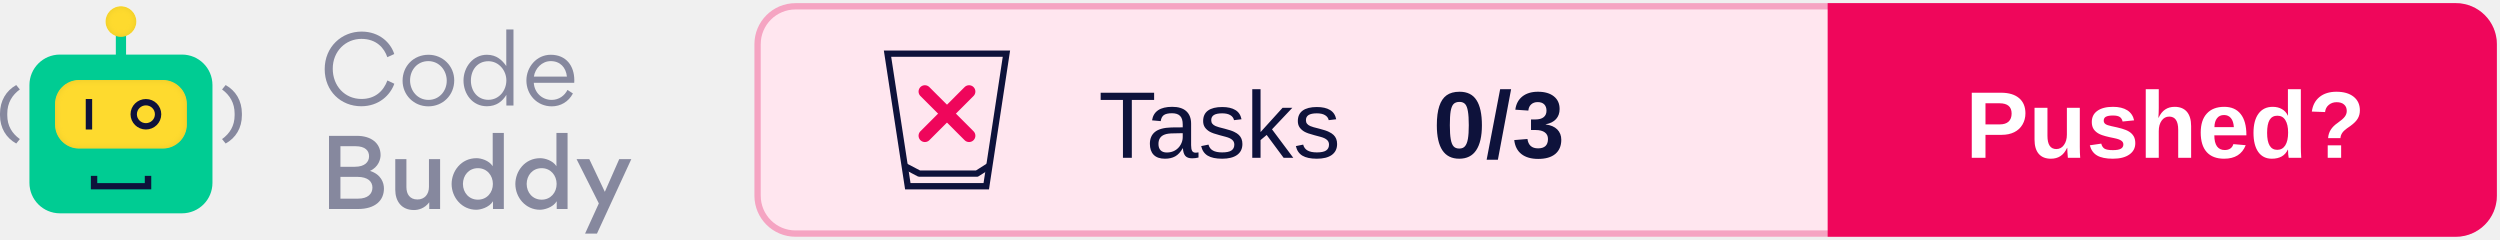
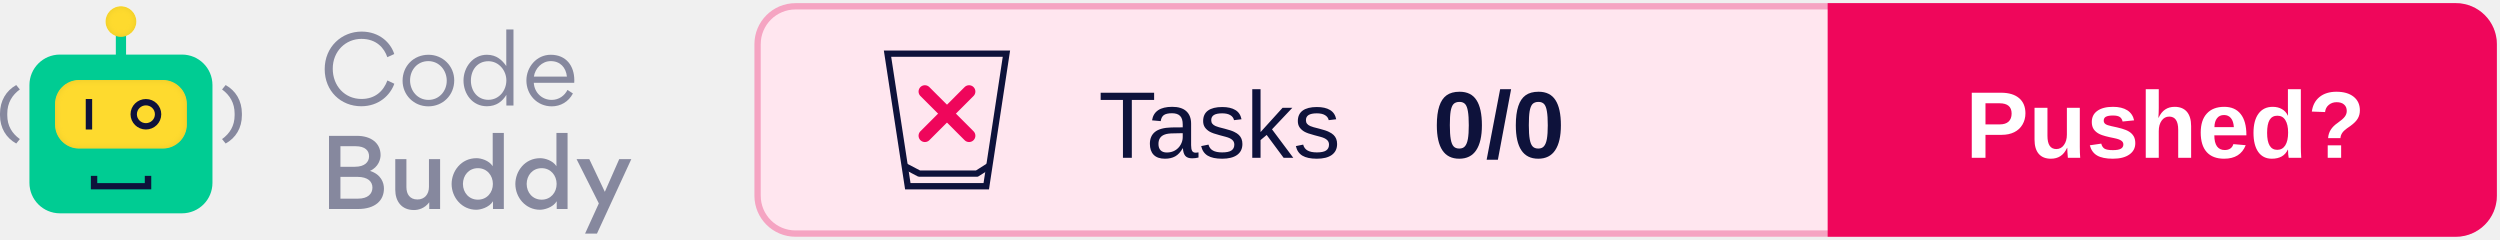
<svg xmlns="http://www.w3.org/2000/svg" xmlns:xlink="http://www.w3.org/1999/xlink" width="396px" height="38px" viewBox="0 0 396 38" version="1.1">
  <defs>
    <rect id="path-1" x="8.717" y="11.668" width="20.881" height="10.863" rx="3.821" />
    <filter x="-2.4%" y="-4.6%" width="104.8%" height="109.2%" filterUnits="objectBoundingBox" id="filter-2">
      <feGaussianBlur stdDeviation="0.5" in="SourceAlpha" result="shadowBlurInner1" />
      <feOffset dx="0" dy="0" in="shadowBlurInner1" result="shadowOffsetInner1" />
      <feComposite in="shadowOffsetInner1" in2="SourceAlpha" operator="arithmetic" k2="-1" k3="1" result="shadowInnerInner1" />
      <feColorMatrix values="0 0 0 0 0.922   0 0 0 0 0.791   0 0 0 0 0.158  0 0 0 1 0" type="matrix" in="shadowInnerInner1" />
    </filter>
    <ellipse id="path-3" cx="19.158" cy="2.414" rx="2.433" ry="2.414" />
    <filter x="-10.3%" y="-10.4%" width="120.6%" height="120.7%" filterUnits="objectBoundingBox" id="filter-4">
      <feGaussianBlur stdDeviation="0.5" in="SourceAlpha" result="shadowBlurInner1" />
      <feOffset dx="0" dy="0" in="shadowBlurInner1" result="shadowOffsetInner1" />
      <feComposite in="shadowOffsetInner1" in2="SourceAlpha" operator="arithmetic" k2="-1" k3="1" result="shadowInnerInner1" />
      <feColorMatrix values="0 0 0 0 0.922   0 0 0 0 0.791   0 0 0 0 0.158  0 0 0 1 0" type="matrix" in="shadowInnerInner1" />
    </filter>
  </defs>
  <g id="Logo" stroke="none" stroke-width="1" fill="none" fill-rule="evenodd">
    <g transform="translate(-101, -743)">
      <g transform="translate(101, 744)">
        <g transform="translate(120, 0)">
          <rect id="Background" stroke="#F5A4C2" fill="#FFE6EF" x="0" y="0" width="275" height="36" rx="6" />
          <g id="CTA" transform="translate(170, 0)">
            <path d="M0,0 L99,0 C102.314,-6.08718376e-16 105,2.686 105,6 L105,30 C105,33.314 102.314,36 99,36 L0,36 L0,36 L0,0 Z" id="CTA-Background" stroke="#EF065B" fill="#EF065B" />
            <text id="CTA-Text" font-family="Arial-BoldMT, Arial" font-size="15" font-weight="bold" fill="#FFFFFF">
              <tspan x="21.33" y="24">Pushed?</tspan>
            </text>
          </g>
          <text id="Score" font-family="Arial-BoldMT, Arial" font-size="15" font-weight="bold" fill="#0E123B">
-             <tspan x="107" y="24">0/3</tspan>
+             <tspan x="107" y="24">0/0</tspan>
          </text>
          <text id="Tests" font-family="ArialMT, Arial" font-size="15" font-weight="normal" fill="#0E123B">
            <tspan x="54" y="24">Tasks</tspan>
          </text>
          <g id="Icon" transform="translate(20, 7)">
            <g id="Glass" stroke="#0E123B">
              <path d="M19.418,0.5 L16.223,21.5 L3.797,21.5 L0.582,0.5 L19.418,0.5 Z" id="Rectangle" />
              <polyline id="Line" stroke-linecap="square" stroke-linejoin="round" points="3.777 18.54 5.608 19.5 14.743 19.5 16.26 18.54" />
            </g>
            <g id="None" transform="translate(6, 6)" stroke="#EF065B" stroke-linecap="round" stroke-width="2">
              <line x1="0.5" y1="0.5" x2="7.5" y2="7.5" id="Line" />
              <line x1="7.5" y1="0.5" x2="0.5" y2="7.5" id="Line" />
            </g>
          </g>
        </g>
        <g id="Logo" transform="translate(0, 0)">
          <g id="Bot">
            <rect id="Rectangle" fill="#00CC93" x="4.663" y="7.644" width="28.991" height="25.146" rx="4.827" />
            <polygon id="Path" fill="#0E123B" fill-rule="nonzero" transform="translate(19.17624, 27.92455) rotate(-90) translate(-19.17624, -27.92455) " points="19.096 31.684 19.096 24.154 20.245 24.154 20.245 23.142 18.108 23.142 18.108 32.707 20.245 32.707 20.245 31.684" />
            <g id="Rectangle">
              <use fill="#FEDA2E" fill-rule="evenodd" xlink:href="#path-1" />
              <use fill="black" fill-opacity="1" filter="url(#filter-2)" xlink:href="#path-1" />
            </g>
            <polygon id="Path" fill="#0E123B" fill-rule="nonzero" points="13.583 14.685 13.583 19.513 14.597 19.513 14.597 14.685" />
            <ellipse id="Oval" stroke="#0E123B" stroke-width="1.006" cx="23.111" cy="17.099" rx="1.93" ry="1.911" />
            <polygon id="Path" fill="#00CC93" fill-rule="nonzero" points="18.347 3.822 18.347 8.65 19.969 8.65 19.969 3.822" />
            <g id="Oval">
              <use fill="#FEDA2E" fill-rule="evenodd" xlink:href="#path-3" />
              <use fill="black" fill-opacity="1" filter="url(#filter-4)" xlink:href="#path-3" />
            </g>
            <path d="M0.571,21.735 C2.175,20.839 3.142,19.275 3.142,17.255 L3.142,16.99 C3.142,14.969 2.175,13.368 0.571,12.472 L0,13.167 C1.226,14.063 1.99,15.307 1.99,16.999 L1.99,17.255 C1.99,18.946 1.226,20.144 0,21.031 L0.571,21.735 Z" id="Path" fill="#86889E" fill-rule="nonzero" transform="translate(1.571165, 17.1038) scale(-1, 1) translate(-1.571165, -17.1038) " />
            <path d="M35.745,21.735 C37.349,20.839 38.316,19.275 38.316,17.255 L38.316,16.99 C38.316,14.969 37.349,13.368 35.745,12.472 L35.174,13.167 C36.399,14.063 37.164,15.307 37.164,16.999 L37.164,17.255 C37.164,18.946 36.399,20.144 35.174,21.031 L35.745,21.735 Z" id="Path" fill="#86889E" fill-rule="nonzero" />
          </g>
          <g id="Text" transform="translate(51.43261, 3.663442)" fill="#86889E" fill-rule="nonzero">
            <path d="M5.782,12.167 C8.628,12.167 10.407,10.361 11.03,8.6 L9.933,8.082 C9.295,9.799 7.961,11.012 5.826,11.012 C3.202,11.012 1.275,8.97 1.275,6.217 C1.275,3.419 3.35,1.495 5.811,1.495 C8.228,1.495 9.444,2.975 9.918,4.396 L11.015,3.893 C10.467,2.131 8.688,0.34 5.841,0.34 C2.669,0.34 0,2.768 0,6.291 C0,9.784 2.58,12.167 5.782,12.167 Z" id="Path" />
            <path d="M16.412,12.182 C18.724,12.182 20.518,10.406 20.518,8.067 C20.518,5.802 18.724,4.011 16.441,4.011 C14.099,4.011 12.335,5.787 12.335,8.126 C12.335,10.376 14.114,12.182 16.412,12.182 Z M16.441,11.16 C14.707,11.16 13.521,9.725 13.521,8.067 C13.521,6.409 14.692,5.018 16.412,5.018 C18.131,5.018 19.332,6.468 19.332,8.126 C19.332,9.769 18.131,11.16 16.441,11.16 Z" id="Shape" />
            <path d="M21.986,8.082 C21.986,10.243 23.424,12.167 25.692,12.167 C27.219,12.167 28.168,11.368 28.776,10.361 L28.776,12.049 L29.902,12.049 L29.902,0 L28.761,0 L28.761,5.802 C28.123,4.87 27.219,4.011 25.692,4.011 C23.453,4.011 21.986,6.024 21.986,8.082 Z M25.929,11.146 C24.195,11.146 23.157,9.74 23.157,8.111 C23.157,6.409 24.195,5.033 25.929,5.033 C27.575,5.033 28.776,6.498 28.776,8.067 C28.776,9.695 27.605,11.146 25.929,11.146 Z" id="Shape" />
            <path d="M39.524,8.452 C39.539,8.333 39.539,8.2 39.539,8.067 C39.539,5.758 38.249,4.011 35.803,4.011 C33.579,4.011 31.948,5.935 31.948,8.082 C31.948,10.361 33.668,12.182 35.966,12.182 C37.36,12.182 38.635,11.457 39.316,10.139 L38.457,9.577 C38.012,10.48 37.108,11.16 35.951,11.16 C34.409,11.16 33.208,9.991 33.12,8.452 L39.524,8.452 Z M33.134,7.475 C33.327,6.158 34.424,5.018 35.803,5.018 C37.315,5.018 38.219,6.039 38.368,7.475 L33.134,7.475 Z" id="Shape" />
            <path d="M0.682,16.854 L0.682,28.444 L5.263,28.444 C8.035,28.444 9.384,27.067 9.384,25.202 C9.384,24.284 8.94,22.967 7.175,22.405 C8.554,21.783 8.851,20.525 8.851,19.903 C8.851,17.994 7.338,16.854 5.115,16.854 L0.682,16.854 Z M2.491,21.753 L2.491,18.497 L4.877,18.497 C6.434,18.497 7.027,19.207 7.027,20.096 C7.027,20.984 6.36,21.753 4.774,21.753 L2.491,21.753 Z M2.491,26.801 L2.491,23.352 L5.174,23.352 C6.849,23.352 7.561,24.107 7.561,25.054 C7.561,26.061 6.805,26.801 5.293,26.801 L2.491,26.801 Z" id="Shape" />
            <path d="M12.942,20.54 L11.178,20.54 L11.178,25.395 C11.178,27.2 12.157,28.607 14.143,28.607 C14.766,28.607 15.804,28.399 16.56,27.378 L16.56,28.444 L18.279,28.444 L18.279,20.54 L16.515,20.54 L16.515,24.936 C16.515,26.135 15.804,26.934 14.692,26.934 C13.476,26.934 12.942,26.09 12.942,24.965 L12.942,20.54 Z" id="Path" />
            <path d="M20.103,24.477 C20.103,26.608 21.719,28.562 24.002,28.562 C24.64,28.562 26.033,28.236 26.656,27.215 L26.656,28.444 L28.375,28.444 L28.375,16.395 L26.611,16.395 L26.611,21.665 C26.018,20.732 24.743,20.392 24.046,20.392 C21.571,20.392 20.103,22.493 20.103,24.477 Z M26.641,24.477 C26.641,25.839 25.692,26.964 24.269,26.964 C22.846,26.964 21.897,25.839 21.897,24.477 C21.897,23.115 22.831,21.975 24.269,21.975 C25.692,21.975 26.641,23.115 26.641,24.477 Z" id="Shape" />
            <path d="M30.199,24.477 C30.199,26.608 31.815,28.562 34.098,28.562 C34.735,28.562 36.129,28.236 36.752,27.215 L36.752,28.444 L38.471,28.444 L38.471,16.395 L36.707,16.395 L36.707,21.665 C36.114,20.732 34.839,20.392 34.142,20.392 C31.667,20.392 30.199,22.493 30.199,24.477 Z M36.737,24.477 C36.737,25.839 35.788,26.964 34.365,26.964 C32.942,26.964 31.993,25.839 31.993,24.477 C31.993,23.115 32.927,21.975 34.365,21.975 C35.788,21.975 36.737,23.115 36.737,24.477 Z" id="Shape" />
            <polygon id="Path" points="44.372 25.72 41.911 20.54 39.895 20.54 43.423 27.556 41.244 32.337 43.127 32.337 48.567 20.54 46.655 20.54" />
          </g>
        </g>
      </g>
    </g>
  </g>
</svg>
